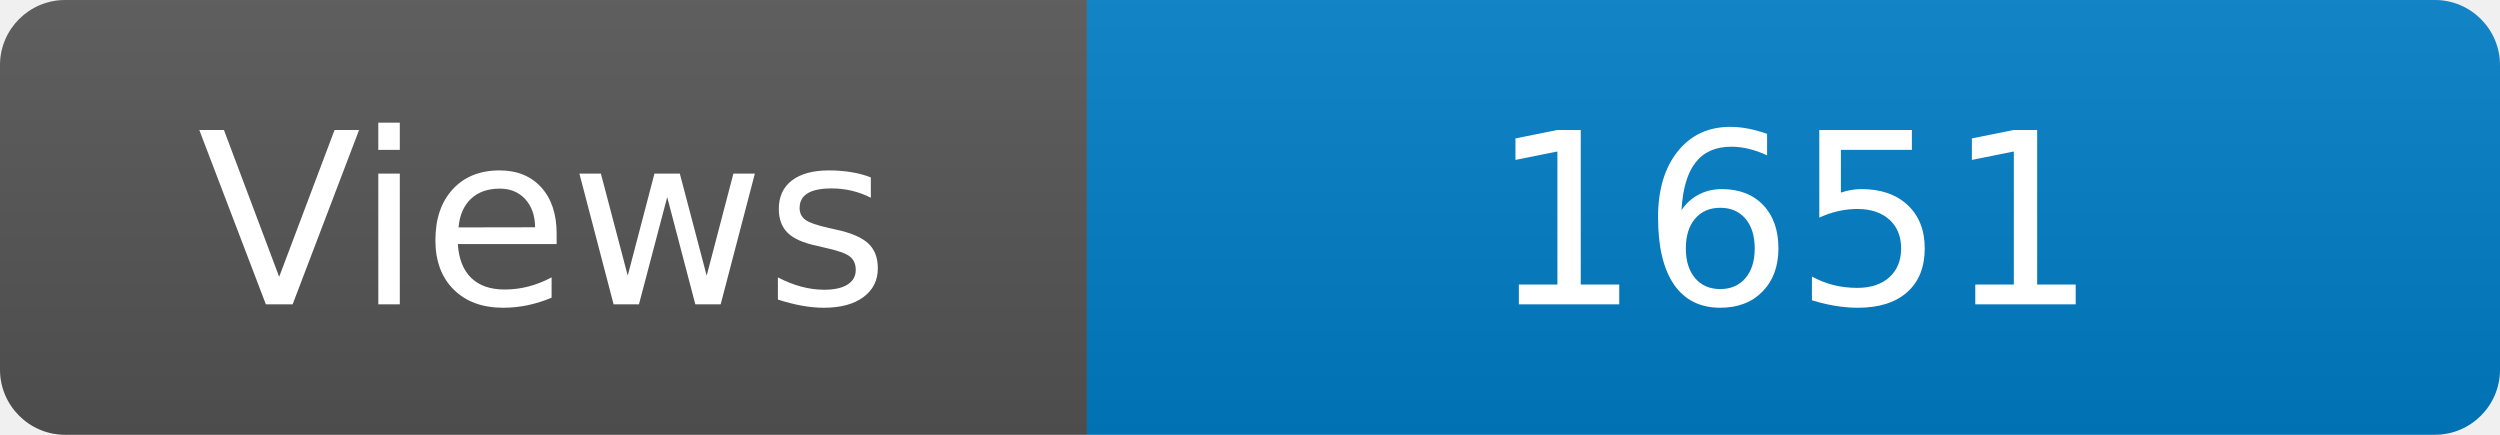
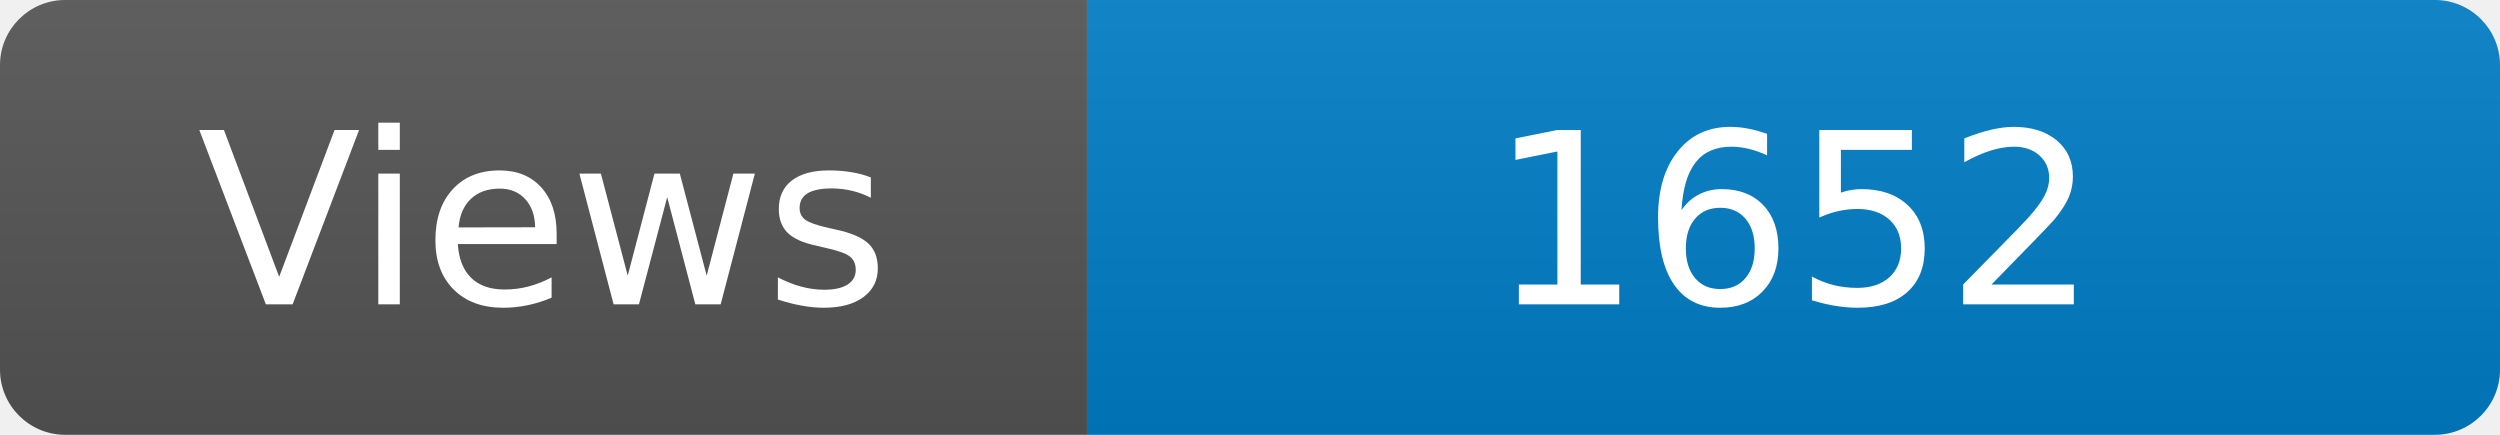
<svg xmlns="http://www.w3.org/2000/svg" width="115" height="20" role="img" aria-label="Maintained?: yes">
  <linearGradient id="s" x2="0" y2="100%">
    <stop offset="0" stop-color="#bbb" stop-opacity=".1" />
    <stop offset="1" stop-opacity=".1" />
  </linearGradient>
  <clipPath id="r">
    <rect width="115" height="20" rx="3" fill="#fff" />
  </clipPath>
  <g clip-path="url(#r)">
    <rect width="50" height="20" fill="#555" />
    <rect x="50" width="160" height="20" fill="#007ec6" />
    <rect width="115" height="20" fill="url(#s)" />
  </g>
  <g fill="#fff" text-anchor="middle" font-family="Verdana,Geneva,DejaVu Sans,sans-serif" font-size="110">
    <text x="250" y="140" transform="scale(.1)" fill="#fff">Views</text>
-     <text x="825" y="140" transform="scale(.1)" fill="#fff">1651</text>
+     <text x="825" y="140" transform="scale(.1)" fill="#fff">1652</text>
  </g>
</svg>
